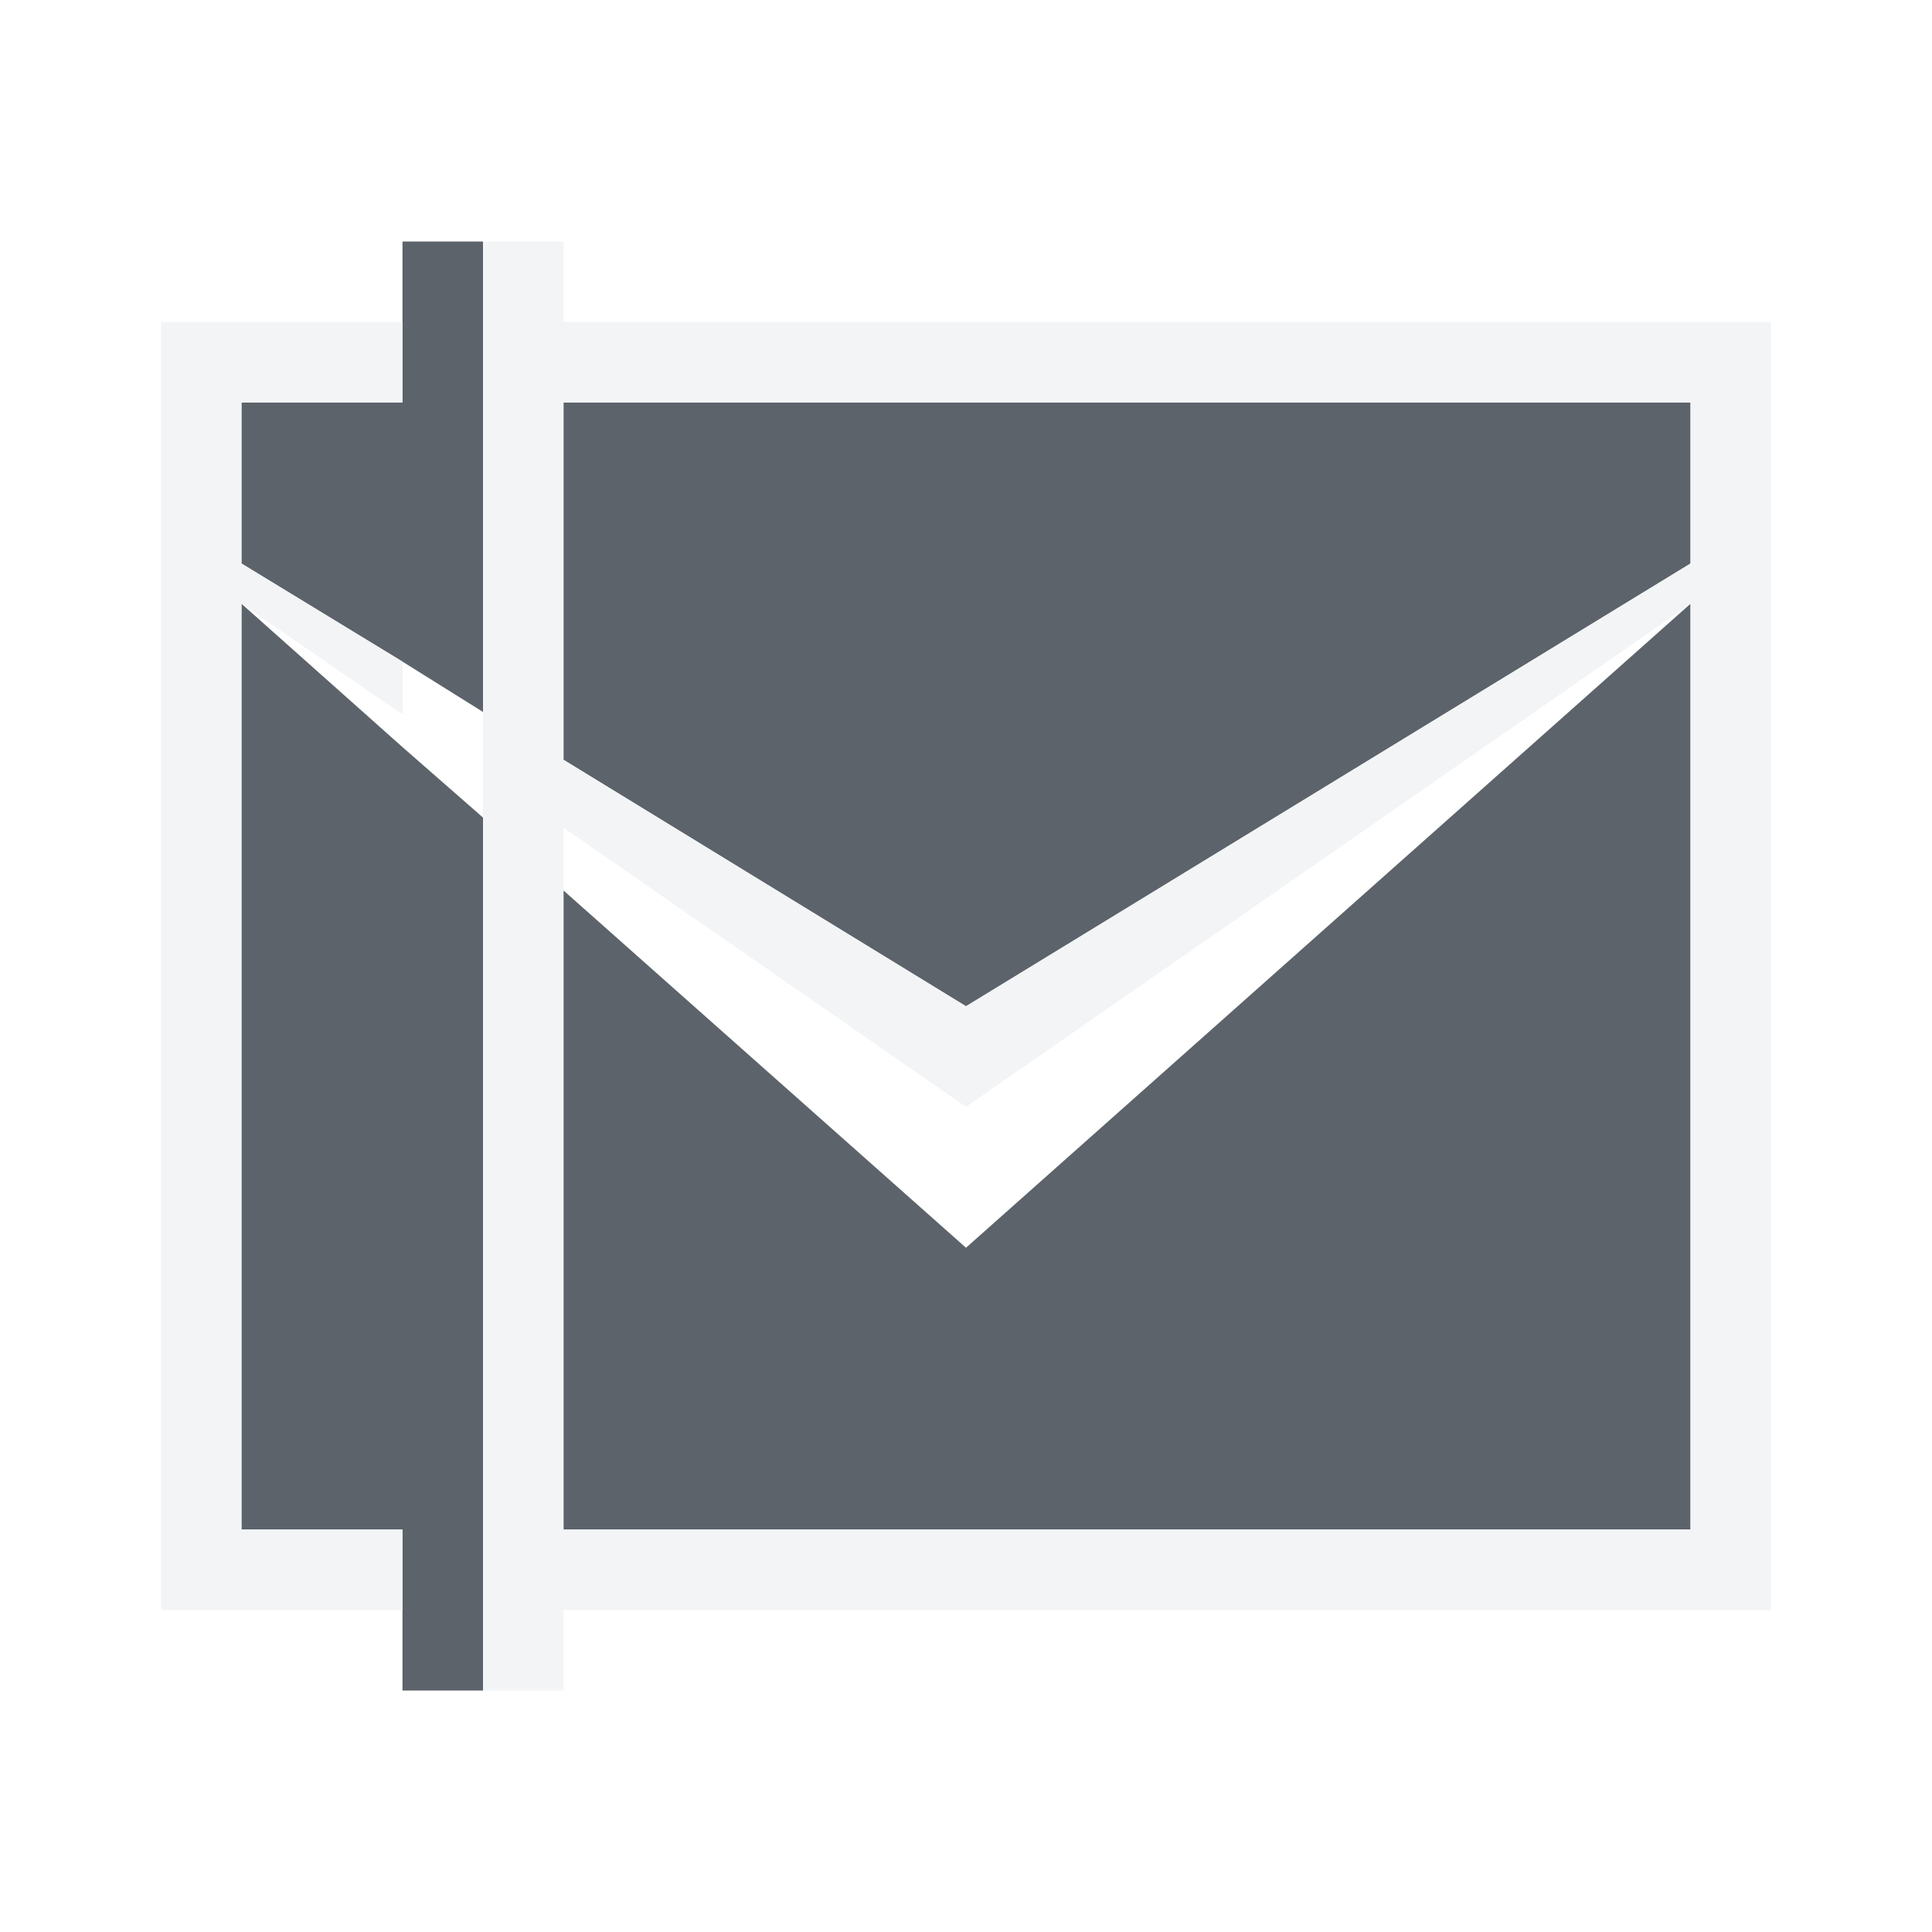
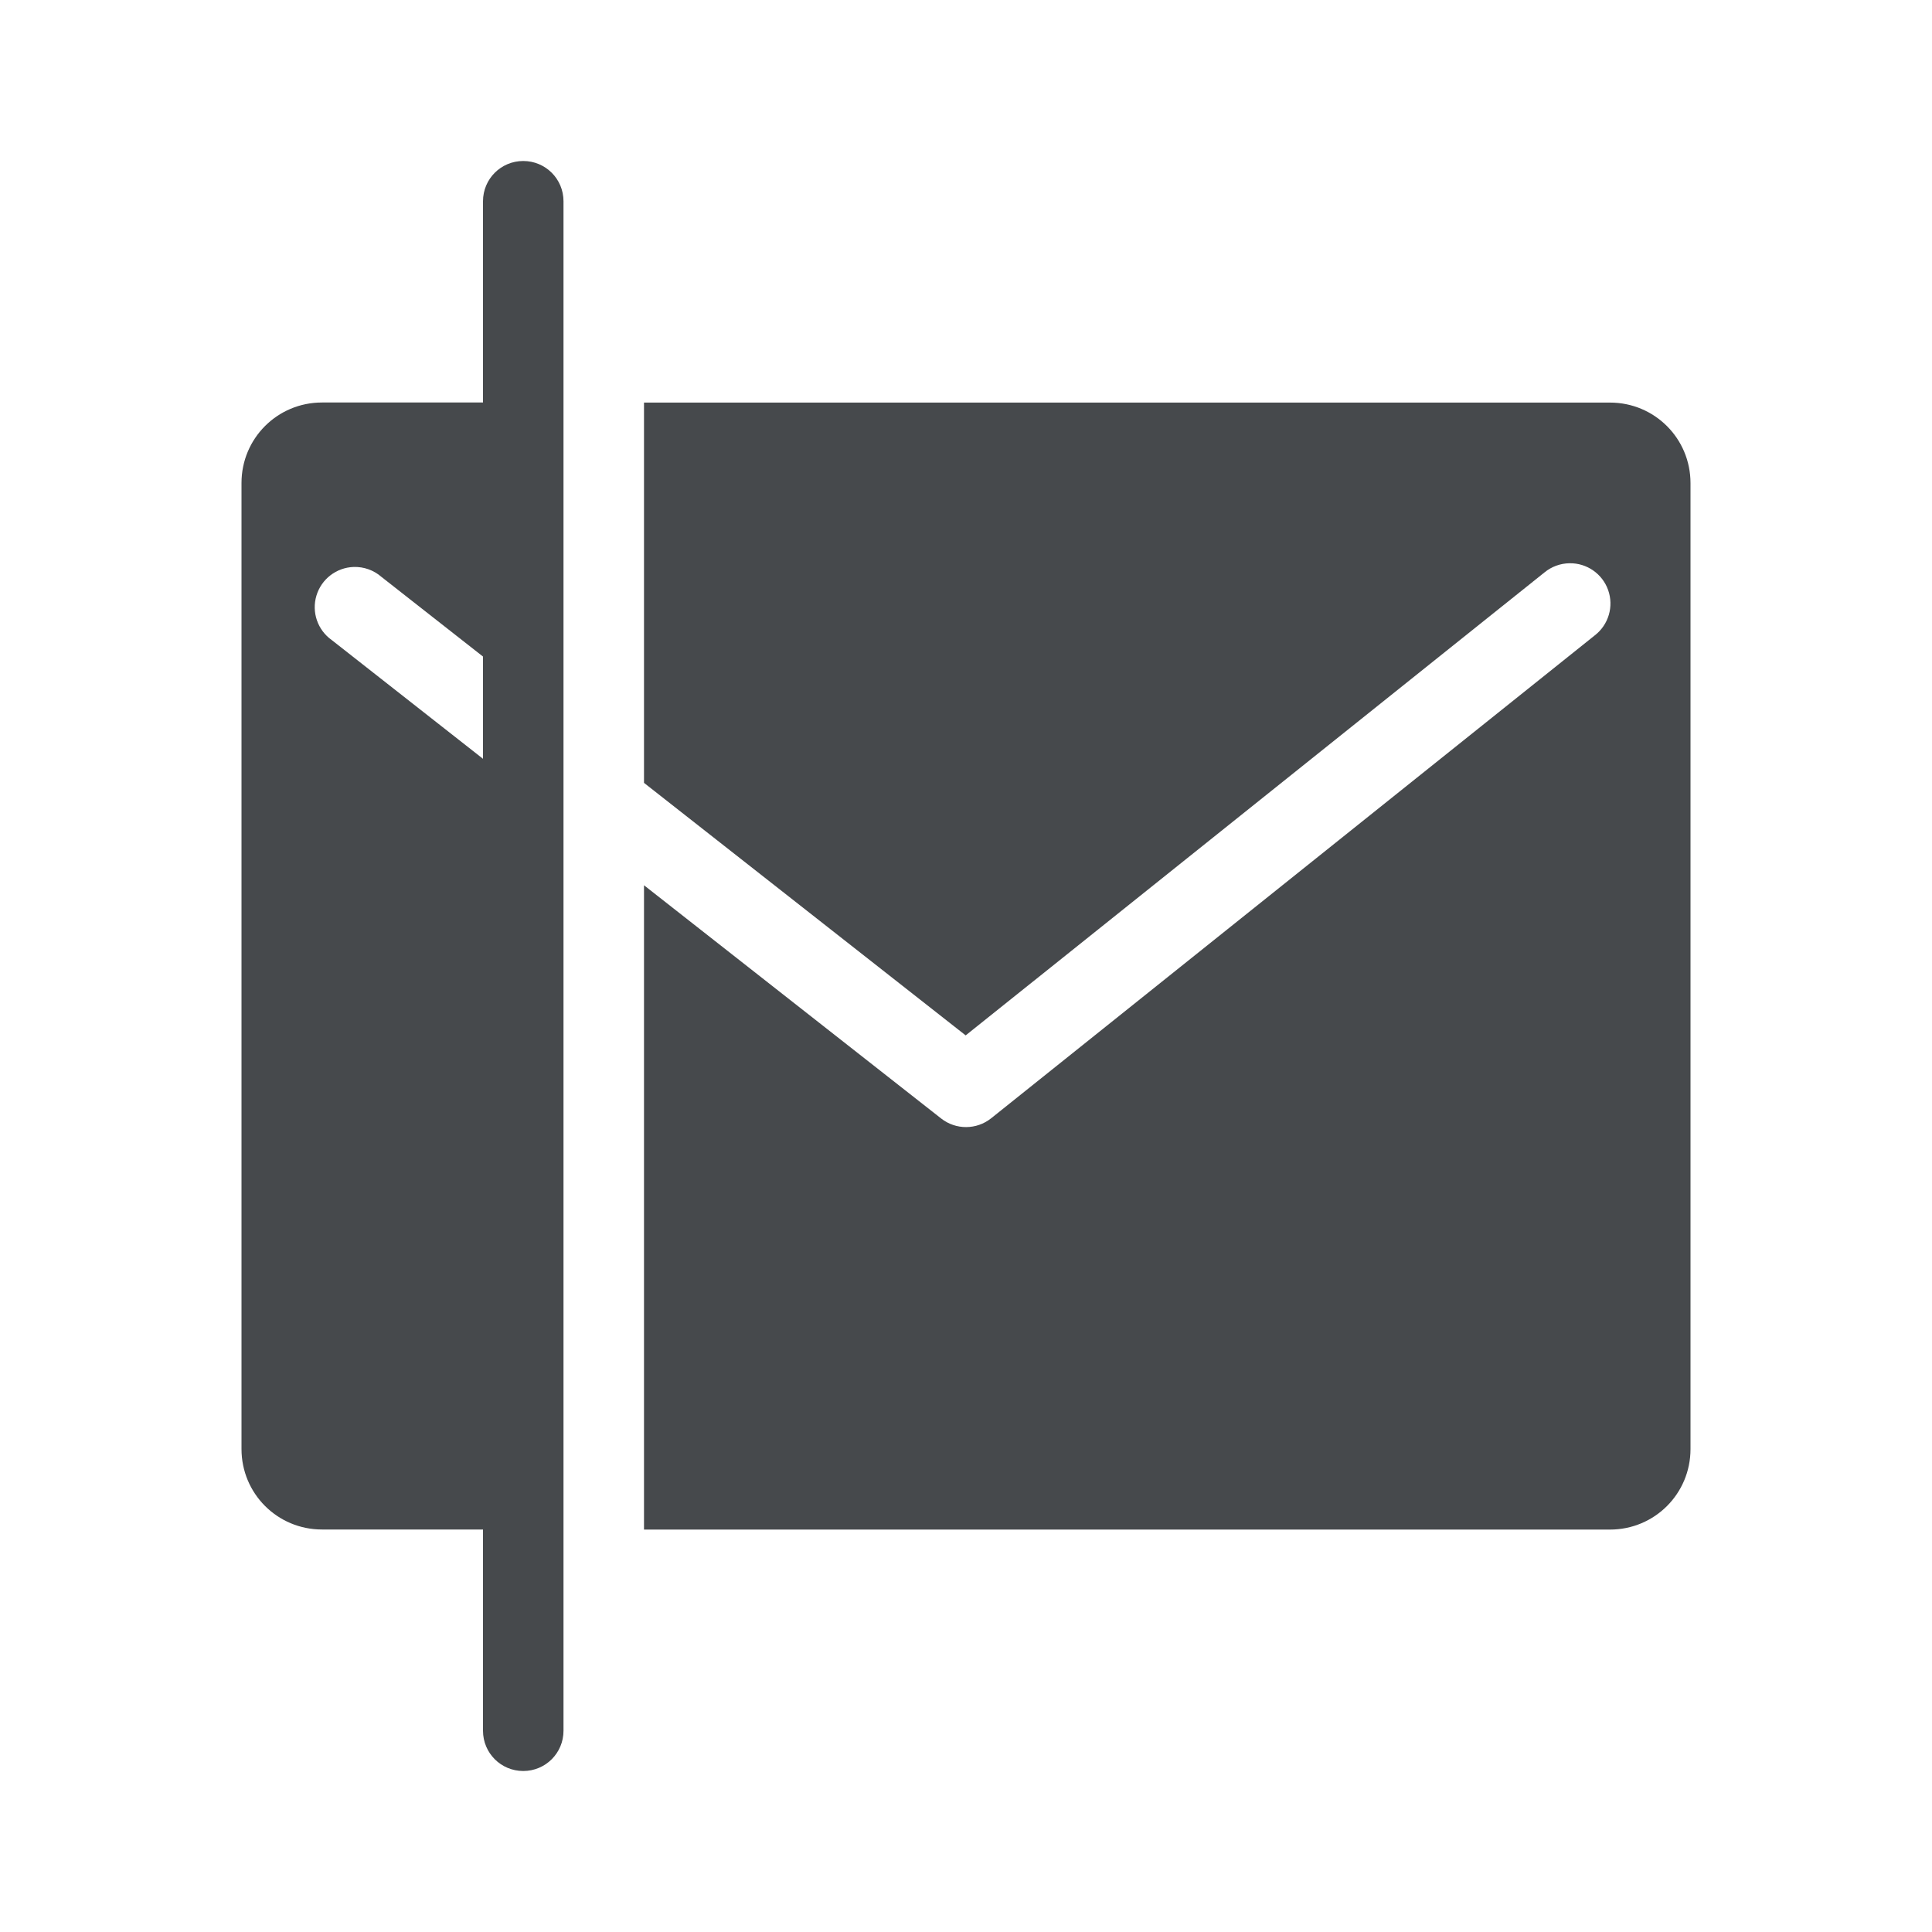
- <svg xmlns="http://www.w3.org/2000/svg" width="24" height="24" id="svg27665" version="1.1">
-   <defs id="defs27667" />
-   <g id="layer1" transform="translate(3364.417,-2092.719)">
-     <path style="font-size:medium;font-style:normal;font-variant:normal;font-weight:normal;font-stretch:normal;text-indent:0;text-align:start;text-decoration:none;line-height:normal;letter-spacing:normal;word-spacing:normal;text-transform:none;direction:ltr;block-progression:tb;writing-mode:lr-tb;text-anchor:start;baseline-shift:baseline;color:#000000;fill:#27303a;fill-opacity:0.753;stroke:none;stroke-width:57.893;marker:none;visibility:visible;display:inline;overflow:visible;enable-background:accumulate;font-family:Sans;-inkscape-font-specification:Sans" d="m -3359.417,2095.719 0,2 -2,0 0,2 2,1.219 1,0.625 0,-3.844 0,-2 -1,0 z m 2,2 0,4.438 5,3.062 9,-5.5 0,-2 -14,0 z m -4,2.5 0,11.5 2,0 0,2 1,0 0,-2 0,-8.844 -1,-0.875 -2,-1.781 z m 18,0 -9,8 -5,-4.438 0,7.938 14,0 0,-11.5 z" id="path3026" />
-     <path style="font-size:medium;font-style:normal;font-variant:normal;font-weight:normal;font-stretch:normal;text-indent:0;text-align:start;text-decoration:none;line-height:normal;letter-spacing:normal;word-spacing:normal;text-transform:none;direction:ltr;block-progression:tb;writing-mode:lr-tb;text-anchor:start;baseline-shift:baseline;color:#000000;fill:#f1f3f5;fill-opacity:0.903;fill-rule:nonzero;stroke:none;stroke-width:2;marker:none;visibility:visible;display:inline;overflow:visible;enable-background:accumulate;font-family:Sans;-inkscape-font-specification:Sans" d="m -3358.417,2095.719 0,1 0,1 0,3.844 0,0.75 0,9.406 0,1 0,1 1,0 0,-1 14,0 1,0 0,-1 0,-11.438 0,-0.562 0,-1.719 0,-0.281 0,-1 -1,0 -14,0 0,-1 -1,0 z m -4,1 0,1 0,0.281 0,1.719 0,0.5 0,0.062 0,11.438 0,1 1,0 2,0 0,-1 -2,0 0,-11.5 2,1.375 0,-0.656 -2,-1.219 0,-2 2,0 0,-1 -2,0 -1,0 z m 5,1 14,0 0,2 -9,5.5 -5,-3.062 0,-4.438 z m 14,2.5 0,11.5 -14,0 0,-8.719 5,3.469 9,-6.25 z" id="path3004" />
-   </g>
+ <svg xmlns="http://www.w3.org/2000/svg" id="d" width="24" height="24" version="1.1">
+   <defs id="e">
+     <style id="current-color-scheme" type="text/css">.ColorScheme-Text {color:#090d11;}.ColorScheme-Background{color:#ffffff;}</style>
+   </defs>
+   <path id="c" d="m7.5 2c-0.277 0-0.5 0.223-0.5 0.5v19c0 0.277 0.223 0.5 0.5 0.5s0.5-0.223 0.5-0.5v-1.5h12c1.108 0 2-0.892 2-2v-12c0-1.108-0.892-2-2-2h-12v-1.5c0-0.277-0.223-0.5-0.5-0.5zm-3.5 2c-1.108 0-2 0.892-2 2v12c0 1.108 0.892 2 2 2h2v-1h-2c-0.554 0-1-0.446-1-1v-12c0-0.554 0.446-1 1-1h2v-1zm4 1h12c0.554 0 1 0.446 1 1v12c0 0.554-0.446 1-1 1h-12v-8.004l3.691 2.897a0.5 0.5 0 0 0 0.621-2e-3l7.5-6a0.5 0.5 0 0 0-0.316-0.895 0.5 0.5 0 0 0-0.309 0.113l-7.191 5.752-3.996-3.137v-4.725zm-3.631 2.043a0.5 0.5 0 0 0-0.248 0.908l1.879 1.475v-1.27l-1.262-0.99a0.5 0.5 0 0 0-0.369-0.123z" style="fill-opacity:.5;fill:currentColor;" class="ColorScheme-Background" />
+   <path id="b" d="m6.5 2c-0.277 0-0.5 0.223-0.5 0.5v2.5h-2c-0.554 0-1 0.446-1 1v12c0 0.554 0.446 1 1 1h2v2.5c0 0.277 0.223 0.5 0.5 0.5s0.5-0.223 0.5-0.5v-19c0-0.277-0.223-0.5-0.5-0.5zm1.5 3v4.725l3.996 3.137 7.191-5.752a0.5 0.5 0 0 1 0.309-0.113 0.5 0.5 0 0 1 0.316 0.895l-7.5 6a0.5 0.5 0 0 1-0.621 2e-3l-3.691-2.897v8.004h12c0.554 0 1-0.446 1-1v-12c0-0.554-0.446-1-1-1h-12zm-3.606 2.043a0.5 0.5 0 0 1 0.344 0.123l1.262 0.99v1.27l-1.879-1.475a0.5 0.5 0 0 1 0.273-0.908z" style="fill-opacity:.75;fill:currentColor" class="ColorScheme-Text" />
</svg>
